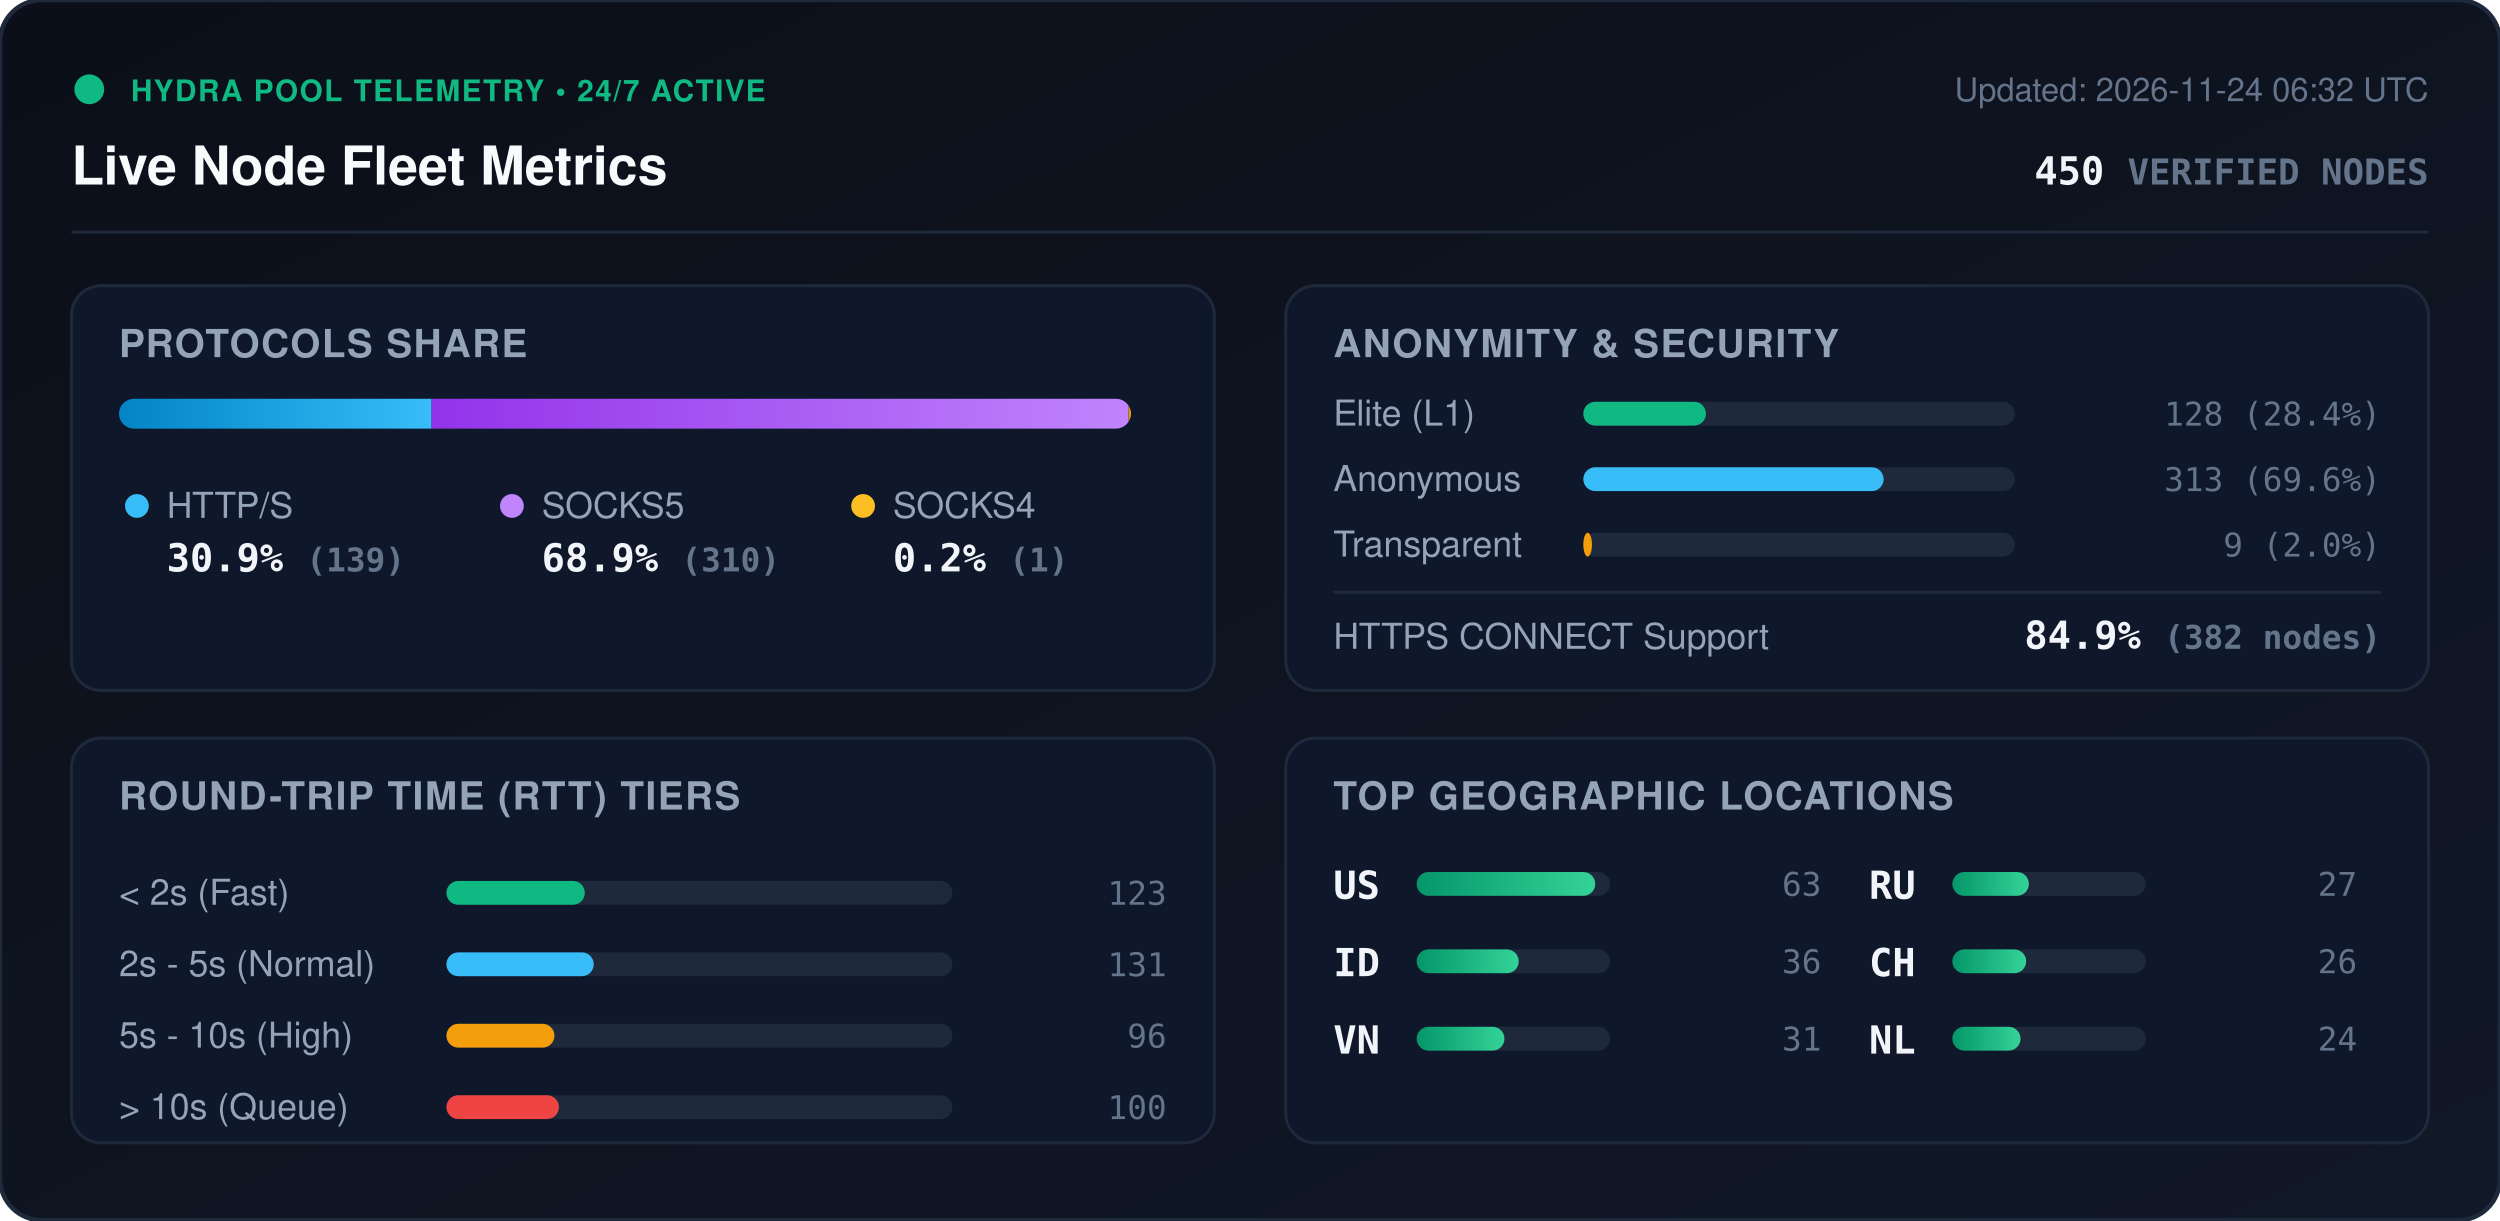
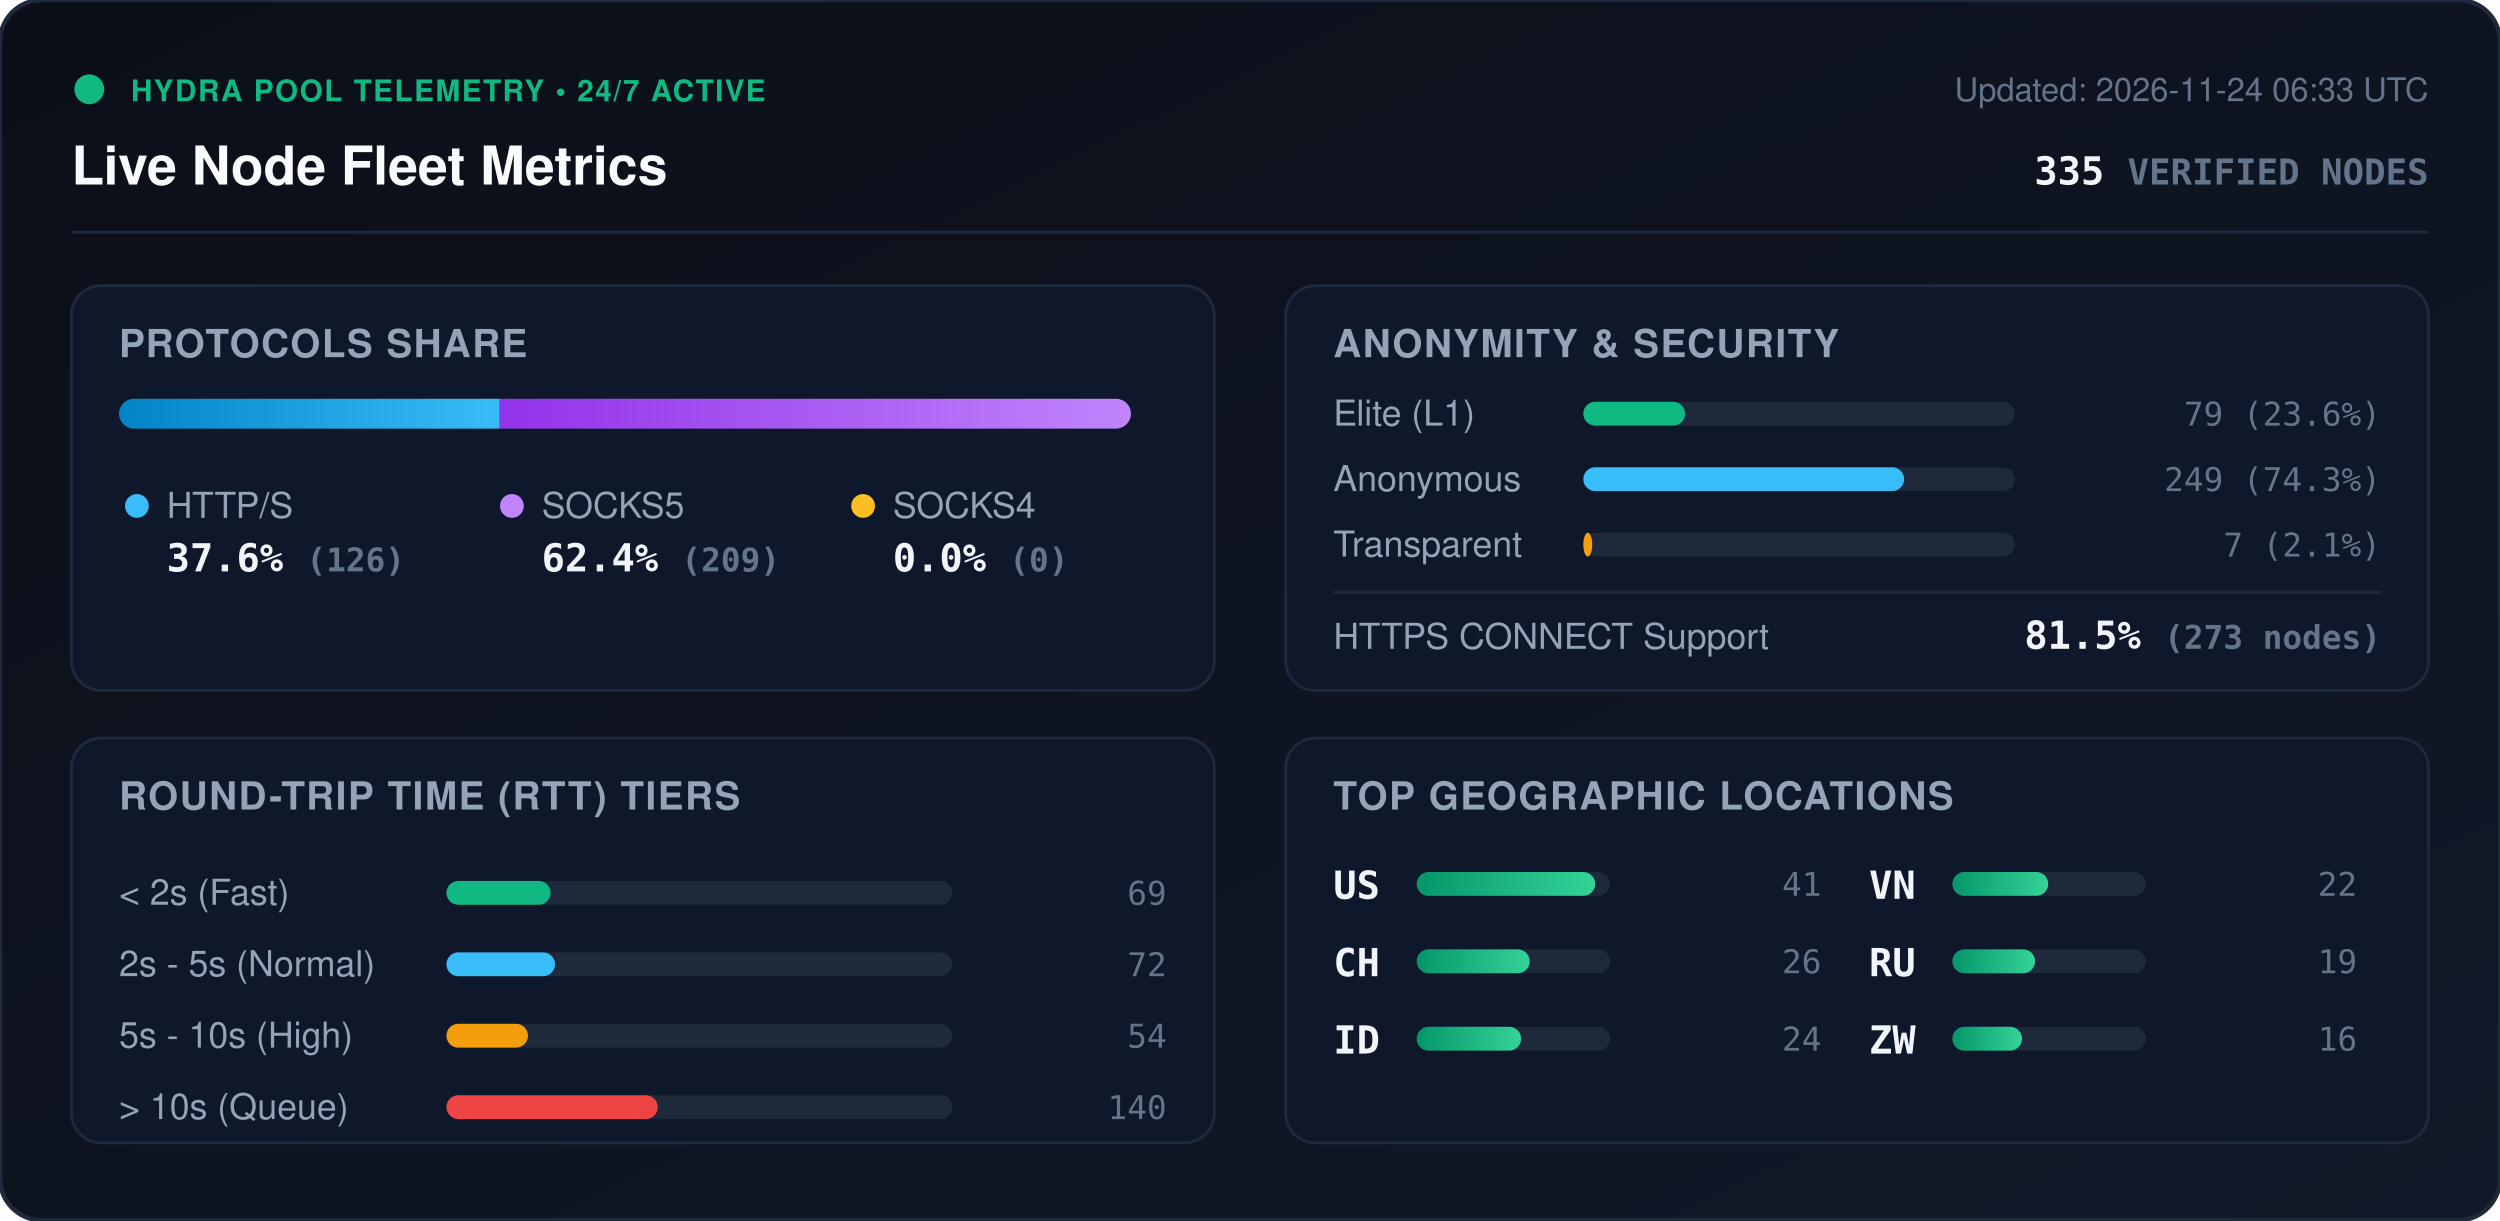
<svg xmlns="http://www.w3.org/2000/svg" viewBox="0 0 840 410" width="840" height="410" style="max-width: 100%; height: auto;">
  <defs>
    <linearGradient id="bg" x1="0%" y1="0%" x2="100%" y2="100%">
      <stop offset="0%" stop-color="#0b0f19" />
      <stop offset="100%" stop-color="#111827" />
    </linearGradient>
    <linearGradient id="bar-http" x1="0%" y1="0%" x2="100%" y2="0%">
      <stop offset="0%" stop-color="#0284c7" />
      <stop offset="100%" stop-color="#38bdf8" />
    </linearGradient>
    <linearGradient id="bar-socks5" x1="0%" y1="0%" x2="100%" y2="0%">
      <stop offset="0%" stop-color="#9333ea" />
      <stop offset="100%" stop-color="#c084fc" />
    </linearGradient>
    <linearGradient id="bar-socks4" x1="0%" y1="0%" x2="100%" y2="0%">
      <stop offset="0%" stop-color="#d97706" />
      <stop offset="100%" stop-color="#fbbf24" />
    </linearGradient>
    <linearGradient id="bar-green" x1="0%" y1="0%" x2="100%" y2="0%">
      <stop offset="0%" stop-color="#059669" />
      <stop offset="100%" stop-color="#34d399" />
    </linearGradient>
    <clipPath id="prog-track-clip">
      <rect width="340.0" height="10" rx="5" />
    </clipPath>
    <style>
      .title { font: 700 18px -apple-system, BlinkMacSystemFont, 'Segoe UI', Helvetica, Arial, sans-serif; fill: #f8fafc; }
      .sub { font: 500 11px -apple-system, BlinkMacSystemFont, 'Segoe UI', Helvetica, Arial, sans-serif; fill: #64748b; }
      .section-hdr { font: 600 13px -apple-system, BlinkMacSystemFont, 'Segoe UI', Helvetica, Arial, sans-serif; fill: #94a3b8; letter-spacing: 0.5px; }
      .metric-val { font: 700 13px -apple-system, BlinkMacSystemFont, 'Segoe UI', Helvetica, Arial, sans-serif; fill: #f1f5f9; }
      .metric-lbl { font: 500 12px -apple-system, BlinkMacSystemFont, 'Segoe UI', Helvetica, Arial, sans-serif; fill: #94a3b8; }
      .badge-txt { font: 700 10px -apple-system, BlinkMacSystemFont, 'Segoe UI', Helvetica, Arial, sans-serif; fill: #10b981; letter-spacing: 0.5px; }
      .mono { font-family: ui-monospace, SFMono-Regular, Menlo, Monaco, Consolas, monospace; }
      .pulse { animation: beacon 2s infinite ease-in-out; }
      @keyframes beacon { 0%, 100% { opacity: 1; } 50% { opacity: 0.35; } }
    </style>
  </defs>
  <rect width="840" height="410" rx="14" fill="url(#bg)" stroke="#1e293b" stroke-width="1.5" />
  <g transform="translate(24, 24)">
    <circle cx="6" cy="6" r="5" fill="#10b981" class="pulse" />
    <text x="20" y="10" class="badge-txt">HYDRA POOL TELEMETRY • 24/7 ACTIVE</text>
    <text x="0" y="38" class="title">Live Node Fleet Metrics</text>
-     <text x="792" y="10" text-anchor="end" class="sub">Updated: 2026-11-24 06:32 UTC</text>
-     <text x="792" y="38" text-anchor="end" class="metric-val mono" fill="#38bdf8">450 <tspan font-size="12" fill="#64748b">VERIFIED NODES</tspan>
+     <text x="792" y="10" text-anchor="end" class="sub">Updated: 2026-11-24 06:33 UTC</text>
+     <text x="792" y="38" text-anchor="end" class="metric-val mono" fill="#38bdf8">335 <tspan font-size="12" fill="#64748b">VERIFIED NODES</tspan>
    </text>
  </g>
  <line x1="24" y1="78" x2="816" y2="78" stroke="#1e293b" stroke-width="1" />
  <g transform="translate(24, 96)">
    <rect width="384" height="136" rx="10" fill="#0f172a" stroke="#1e293b" />
    <text x="16" y="24" class="section-hdr">PROTOCOLS SHARE</text>
    <g transform="translate(16, 38)">
      <rect width="340.0" height="10" rx="5" fill="#1e293b" />
      <g clip-path="url(#prog-track-clip)">
-         <rect x="0" width="105.0" height="10" fill="url(#bar-http)" />
-         <rect x="105.0" width="234.2" height="10" fill="url(#bar-socks5)" />
-         <rect x="339.2" width="0.8" height="10" fill="url(#bar-socks4)" />
+         <rect x="0" width="127.9" height="10" fill="url(#bar-http)" />
+         <rect x="127.9" width="212.1" height="10" fill="url(#bar-socks5)" />
+         <rect x="340.0" width="0.0" height="10" fill="url(#bar-socks4)" />
      </g>
    </g>
    <g transform="translate(16, 68)">
      <circle cx="6" cy="6" r="4" fill="#38bdf8" />
      <text x="16" y="10" class="metric-lbl">HTTP/S</text>
-       <text x="16" y="28" class="metric-val mono">30.9% <tspan font-size="11" fill="#64748b">(139)</tspan>
+       <text x="16" y="28" class="metric-val mono">37.6% <tspan font-size="11" fill="#64748b">(126)</tspan>
      </text>
      <circle cx="132" cy="6" r="4" fill="#c084fc" />
      <text x="142" y="10" class="metric-lbl">SOCKS5</text>
-       <text x="142" y="28" class="metric-val mono">68.9% <tspan font-size="11" fill="#64748b">(310)</tspan>
+       <text x="142" y="28" class="metric-val mono">62.4% <tspan font-size="11" fill="#64748b">(209)</tspan>
      </text>
      <circle cx="250" cy="6" r="4" fill="#fbbf24" />
      <text x="260" y="10" class="metric-lbl">SOCKS4</text>
-       <text x="260" y="28" class="metric-val mono">0.2% <tspan font-size="11" fill="#64748b">(1)</tspan>
+       <text x="260" y="28" class="metric-val mono">0.0% <tspan font-size="11" fill="#64748b">(0)</tspan>
      </text>
    </g>
  </g>
  <g transform="translate(432, 96)">
    <rect width="384" height="136" rx="10" fill="#0f172a" stroke="#1e293b" />
    <text x="16" y="24" class="section-hdr">ANONYMITY &amp; SECURITY</text>
    <text x="16" y="47" class="metric-lbl">Elite (L1)</text>
    <rect x="100" y="39" width="145.0" height="8" rx="4" fill="#1e293b" />
-     <rect x="100" y="39" width="41.2" height="8" rx="4" fill="#10b981" />
-     <text x="368" y="47" text-anchor="end" class="mono sub" fill="#e2e8f0">128 (28.4%)</text>
+     <rect x="100" y="39" width="34.2" height="8" rx="4" fill="#10b981" />
+     <text x="368" y="47" text-anchor="end" class="mono sub" fill="#e2e8f0">79 (23.6%)</text>
    <text x="16" y="69" class="metric-lbl">Anonymous</text>
    <rect x="100" y="61" width="145.0" height="8" rx="4" fill="#1e293b" />
-     <rect x="100" y="61" width="100.9" height="8" rx="4" fill="#38bdf8" />
-     <text x="368" y="69" text-anchor="end" class="mono sub" fill="#e2e8f0">313 (69.6%)</text>
+     <rect x="100" y="61" width="107.8" height="8" rx="4" fill="#38bdf8" />
+     <text x="368" y="69" text-anchor="end" class="mono sub" fill="#e2e8f0">249 (74.3%)</text>
    <text x="16" y="91" class="metric-lbl">Transparent</text>
    <rect x="100" y="83" width="145.0" height="8" rx="4" fill="#1e293b" />
-     <rect x="100" y="83" width="2.9" height="8" rx="4" fill="#f59e0b" />
-     <text x="368" y="91" text-anchor="end" class="mono sub" fill="#e2e8f0">9 (2.0%)</text>
+     <rect x="100" y="83" width="3.0" height="8" rx="4" fill="#f59e0b" />
+     <text x="368" y="91" text-anchor="end" class="mono sub" fill="#e2e8f0">7 (2.1%)</text>
    <line x1="16" y1="103" x2="368" y2="103" stroke="#1e293b" stroke-width="1" />
    <text x="16" y="122" class="metric-lbl">HTTPS CONNECT Support</text>
-     <text x="368" y="122" text-anchor="end" class="metric-val mono" fill="#34d399">84.9% <tspan font-size="11" fill="#64748b">(382 nodes)</tspan>
+     <text x="368" y="122" text-anchor="end" class="metric-val mono" fill="#34d399">81.5% <tspan font-size="11" fill="#64748b">(273 nodes)</tspan>
    </text>
  </g>
  <g transform="translate(24, 248)">
    <rect width="384" height="136" rx="10" fill="#0f172a" stroke="#1e293b" />
    <text x="16" y="24" class="section-hdr">ROUND-TRIP TIME (RTT) TIERS</text>
    <g transform="translate(16, 42)">
      <text x="0" y="14" class="metric-lbl">&lt; 2s (Fast)</text>
      <rect x="110" y="6" width="170" height="8" rx="4" fill="#1e293b" />
-       <rect x="110" y="6" width="46.5" height="8" rx="4" fill="#10b981" />
-       <text x="352" y="14" text-anchor="end" class="mono sub">123</text>
+       <rect x="110" y="6" width="35.0" height="8" rx="4" fill="#10b981" />
+       <text x="352" y="14" text-anchor="end" class="mono sub">69</text>
      <text x="0" y="38" class="metric-lbl">2s - 5s (Normal)</text>
      <rect x="110" y="30" width="170" height="8" rx="4" fill="#1e293b" />
-       <rect x="110" y="30" width="49.5" height="8" rx="4" fill="#38bdf8" />
-       <text x="352" y="38" text-anchor="end" class="mono sub">131</text>
+       <rect x="110" y="30" width="36.5" height="8" rx="4" fill="#38bdf8" />
+       <text x="352" y="38" text-anchor="end" class="mono sub">72</text>
      <text x="0" y="62" class="metric-lbl">5s - 10s (High)</text>
      <rect x="110" y="54" width="170" height="8" rx="4" fill="#1e293b" />
-       <rect x="110" y="54" width="36.3" height="8" rx="4" fill="#f59e0b" />
-       <text x="352" y="62" text-anchor="end" class="mono sub">96</text>
+       <rect x="110" y="54" width="27.4" height="8" rx="4" fill="#f59e0b" />
+       <text x="352" y="62" text-anchor="end" class="mono sub">54</text>
      <text x="0" y="86" class="metric-lbl">&gt; 10s (Queue)</text>
      <rect x="110" y="78" width="170" height="8" rx="4" fill="#1e293b" />
-       <rect x="110" y="78" width="37.8" height="8" rx="4" fill="#ef4444" />
-       <text x="352" y="86" text-anchor="end" class="mono sub">100</text>
+       <rect x="110" y="78" width="71.0" height="8" rx="4" fill="#ef4444" />
+       <text x="352" y="86" text-anchor="end" class="mono sub">140</text>
    </g>
  </g>
  <g transform="translate(432, 248)">
    <rect width="384" height="136" rx="10" fill="#0f172a" stroke="#1e293b" />
    <text x="16" y="24" class="section-hdr">TOP GEOGRAPHIC LOCATIONS</text>
    <g transform="translate(16, 42)">
      <g transform="translate(0, 0)">
        <text x="0" y="12" class="mono metric-val" font-size="12">US</text>
        <rect x="28" y="3" width="65" height="8" rx="4" fill="#1e293b" />
        <rect x="28" y="3" width="60.0" height="8" rx="4" fill="url(#bar-green)" />
-         <text x="164" y="11" text-anchor="end" class="mono sub">63</text>
+         <text x="164" y="11" text-anchor="end" class="mono sub">41</text>
      </g>
      <g transform="translate(0, 26)">
+         <text x="0" y="12" class="mono metric-val" font-size="12">CH</text>
+         <rect x="28" y="3" width="65" height="8" rx="4" fill="#1e293b" />
+         <rect x="28" y="3" width="38.0" height="8" rx="4" fill="url(#bar-green)" />
+         <text x="164" y="11" text-anchor="end" class="mono sub">26</text>
+       </g>
+       <g transform="translate(0, 52)">
        <text x="0" y="12" class="mono metric-val" font-size="12">ID</text>
        <rect x="28" y="3" width="65" height="8" rx="4" fill="#1e293b" />
-         <rect x="28" y="3" width="34.3" height="8" rx="4" fill="url(#bar-green)" />
-         <text x="164" y="11" text-anchor="end" class="mono sub">36</text>
+         <rect x="28" y="3" width="35.1" height="8" rx="4" fill="url(#bar-green)" />
+         <text x="164" y="11" text-anchor="end" class="mono sub">24</text>
      </g>
-       <g transform="translate(0, 52)">
+       <g transform="translate(180, 0)">
        <text x="0" y="12" class="mono metric-val" font-size="12">VN</text>
        <rect x="28" y="3" width="65" height="8" rx="4" fill="#1e293b" />
-         <rect x="28" y="3" width="29.5" height="8" rx="4" fill="url(#bar-green)" />
-         <text x="164" y="11" text-anchor="end" class="mono sub">31</text>
+         <rect x="28" y="3" width="32.2" height="8" rx="4" fill="url(#bar-green)" />
+         <text x="164" y="11" text-anchor="end" class="mono sub">22</text>
      </g>
-       <g transform="translate(180, 0)">
+       <g transform="translate(180, 26)">
        <text x="0" y="12" class="mono metric-val" font-size="12">RU</text>
        <rect x="28" y="3" width="65" height="8" rx="4" fill="#1e293b" />
-         <rect x="28" y="3" width="25.7" height="8" rx="4" fill="url(#bar-green)" />
-         <text x="164" y="11" text-anchor="end" class="mono sub">27</text>
-       </g>
-       <g transform="translate(180, 26)">
-         <text x="0" y="12" class="mono metric-val" font-size="12">CH</text>
-         <rect x="28" y="3" width="65" height="8" rx="4" fill="#1e293b" />
-         <rect x="28" y="3" width="24.8" height="8" rx="4" fill="url(#bar-green)" />
-         <text x="164" y="11" text-anchor="end" class="mono sub">26</text>
+         <rect x="28" y="3" width="27.8" height="8" rx="4" fill="url(#bar-green)" />
+         <text x="164" y="11" text-anchor="end" class="mono sub">19</text>
      </g>
      <g transform="translate(180, 52)">
-         <text x="0" y="12" class="mono metric-val" font-size="12">NL</text>
+         <text x="0" y="12" class="mono metric-val" font-size="12">ZW</text>
        <rect x="28" y="3" width="65" height="8" rx="4" fill="#1e293b" />
-         <rect x="28" y="3" width="22.9" height="8" rx="4" fill="url(#bar-green)" />
-         <text x="164" y="11" text-anchor="end" class="mono sub">24</text>
+         <rect x="28" y="3" width="23.4" height="8" rx="4" fill="url(#bar-green)" />
+         <text x="164" y="11" text-anchor="end" class="mono sub">16</text>
      </g>
    </g>
  </g>
</svg>
